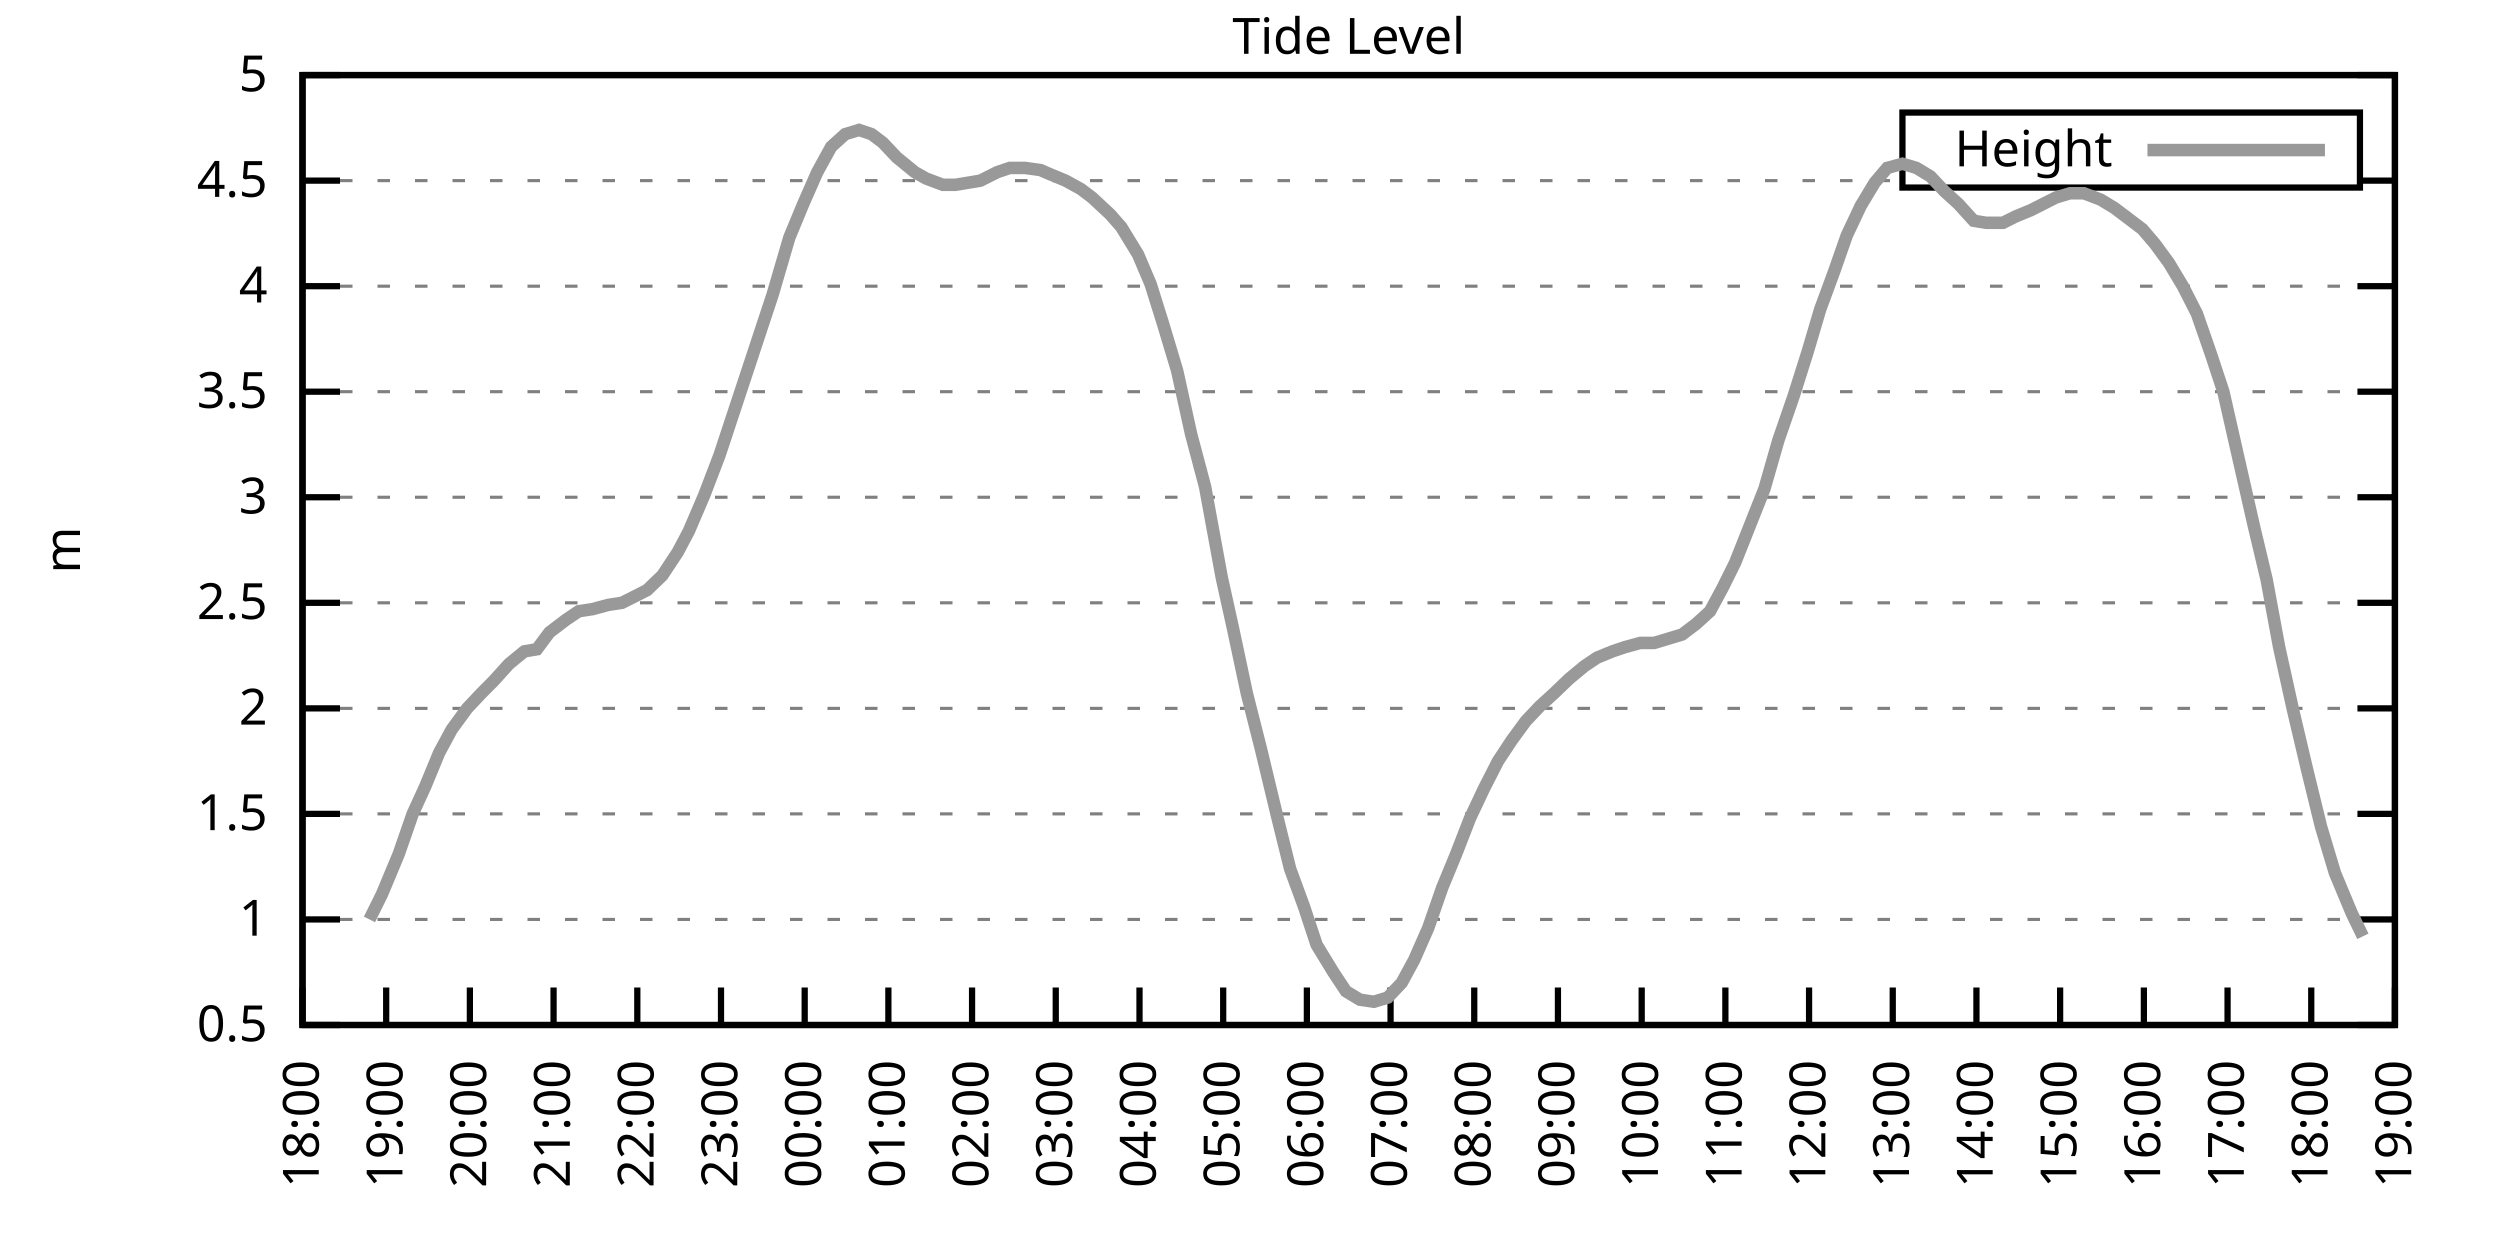
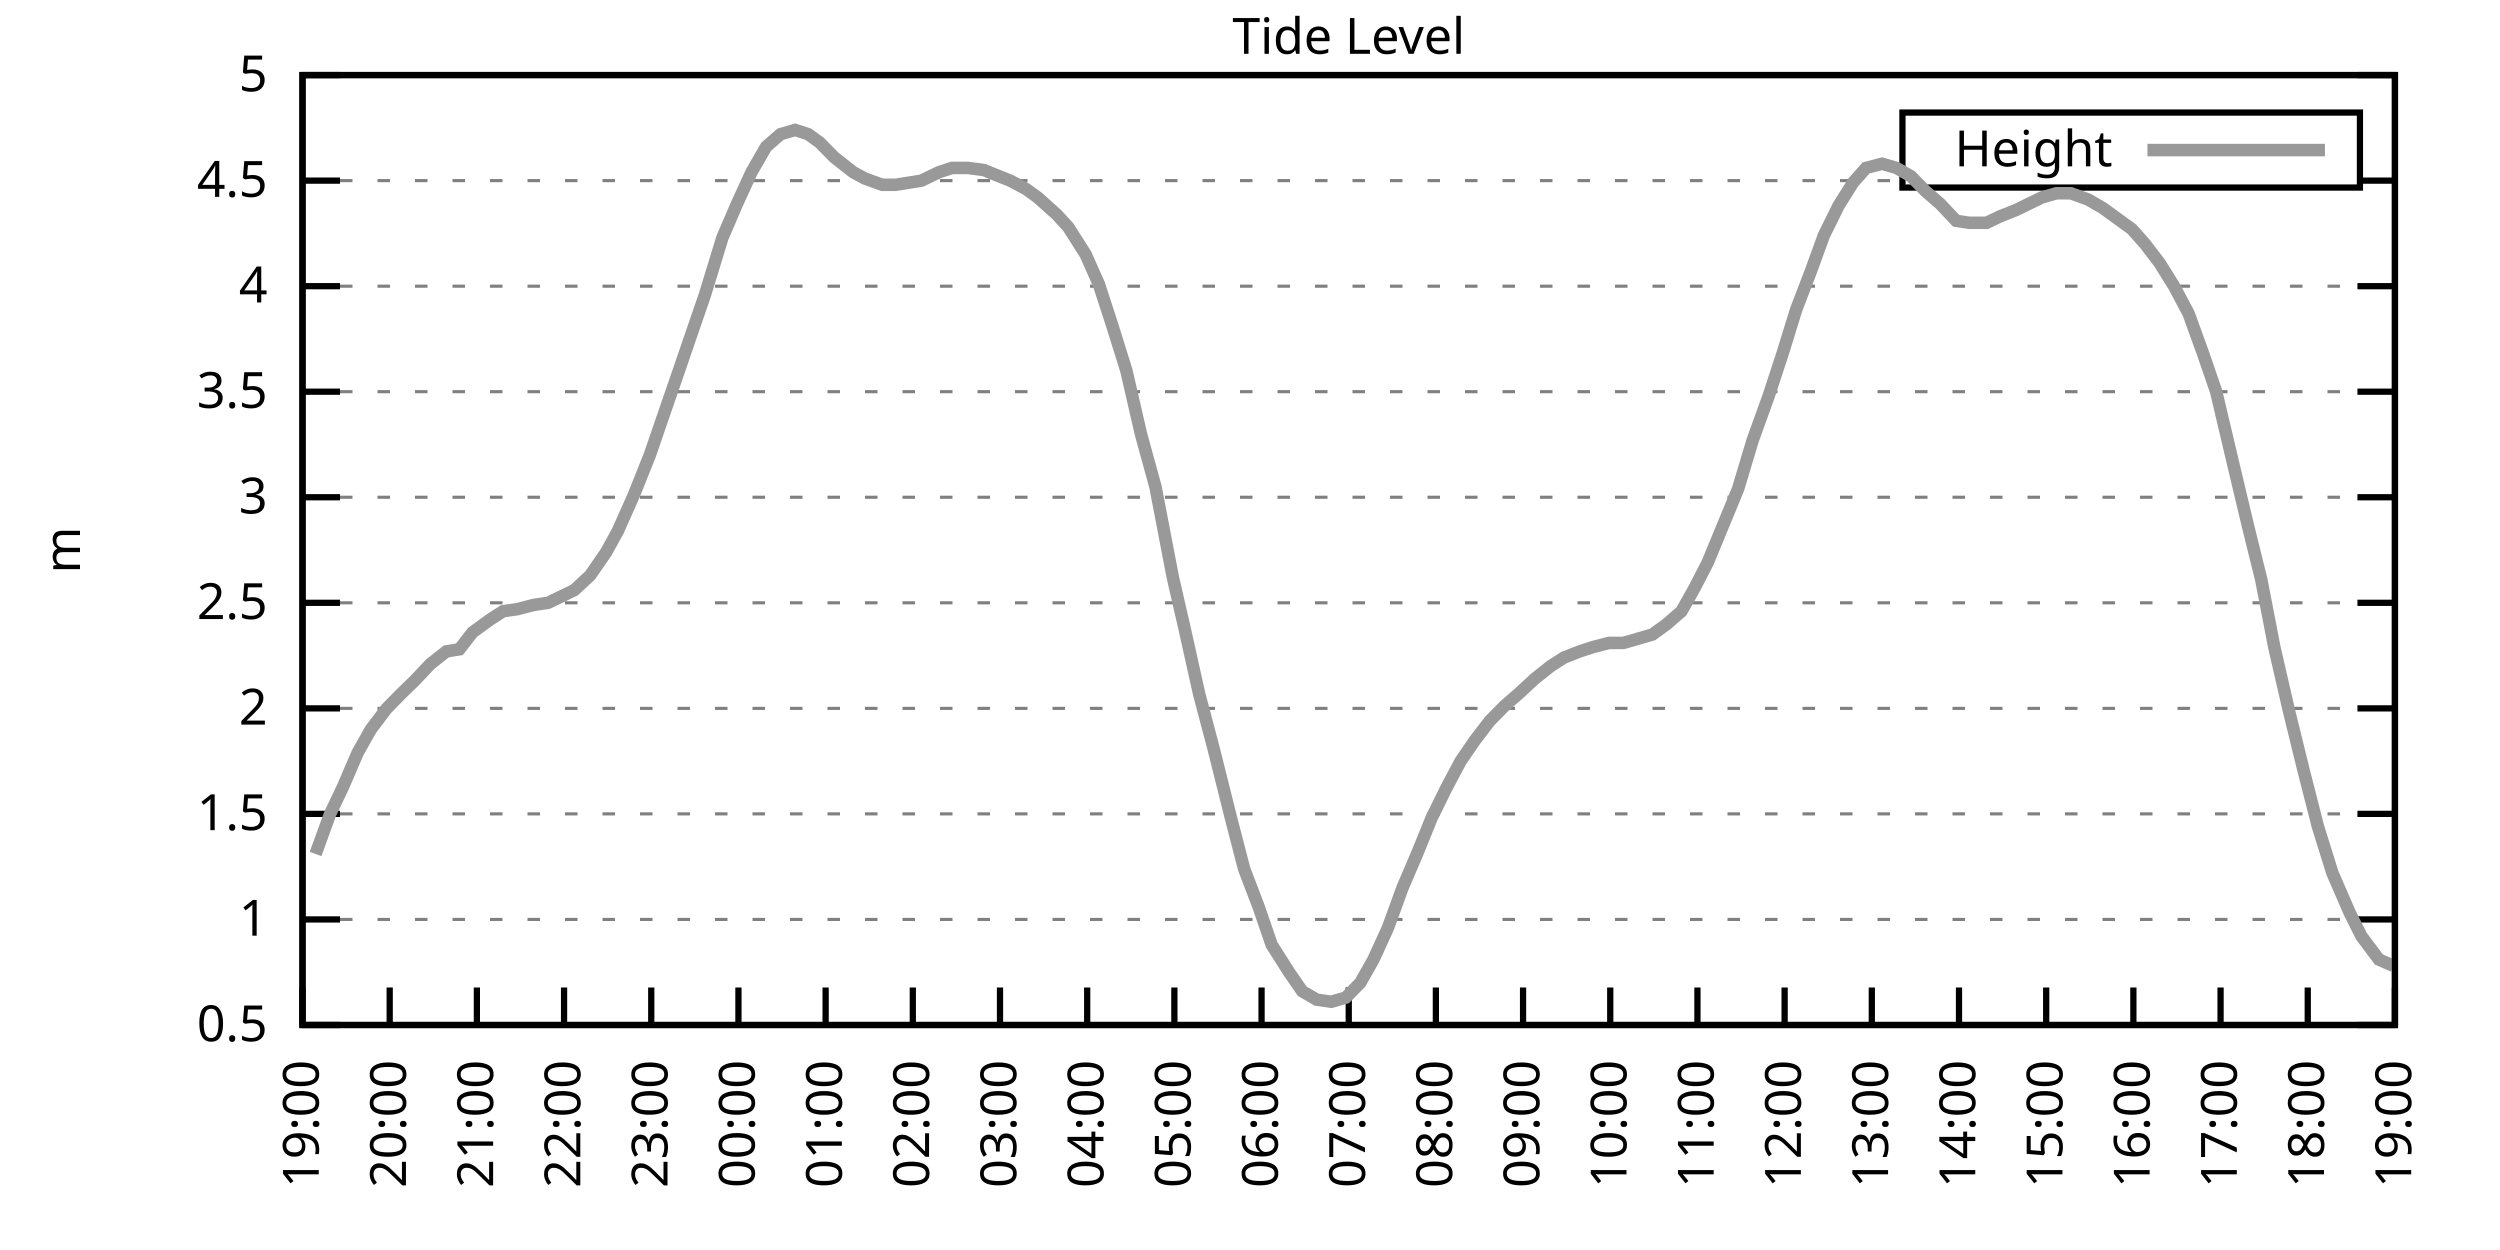
<svg xmlns="http://www.w3.org/2000/svg" xmlns:xlink="http://www.w3.org/1999/xlink" width="400" height="200" viewBox="0 0 400 200">
  <g id="gnuplot_canvas">
    <rect x="0" y="0" width="400" height="200" fill="none" />
    <defs>
      <circle id="gpDot" r="0.5" stroke-width="0.5" stroke="currentColor" />
      <path id="gpPt0" stroke-width="0.333" stroke="currentColor" d="M-1,0 h2 M0,-1 v2" />
      <path id="gpPt1" stroke-width="0.333" stroke="currentColor" d="M-1,-1 L1,1 M1,-1 L-1,1" />
      <path id="gpPt2" stroke-width="0.333" stroke="currentColor" d="M-1,0 L1,0 M0,-1 L0,1 M-1,-1 L1,1 M-1,1 L1,-1" />
      <rect id="gpPt3" stroke-width="0.333" stroke="currentColor" x="-1" y="-1" width="2" height="2" />
      <rect id="gpPt4" stroke-width="0.333" stroke="currentColor" fill="currentColor" x="-1" y="-1" width="2" height="2" />
      <circle id="gpPt5" stroke-width="0.333" stroke="currentColor" cx="0" cy="0" r="1" />
      <use xlink:href="#gpPt5" id="gpPt6" fill="currentColor" stroke="none" />
      <path id="gpPt7" stroke-width="0.333" stroke="currentColor" d="M0,-1.33 L-1.33,0.67 L1.33,0.67 z" />
      <use xlink:href="#gpPt7" id="gpPt8" fill="currentColor" stroke="none" />
      <use xlink:href="#gpPt7" id="gpPt9" stroke="currentColor" transform="rotate(180)" />
      <use xlink:href="#gpPt9" id="gpPt10" fill="currentColor" stroke="none" />
      <use xlink:href="#gpPt3" id="gpPt11" stroke="currentColor" transform="rotate(45)" />
      <use xlink:href="#gpPt11" id="gpPt12" fill="currentColor" stroke="none" />
      <path id="gpPt13" stroke-width="0.333" stroke="currentColor" d="M0,1.330 L1.265,0.411 L0.782,-1.067 L-0.782,-1.076 L-1.265,0.411 z" />
      <use xlink:href="#gpPt13" id="gpPt14" fill="currentColor" stroke="none" />
      <filter id="textbox" filterUnits="objectBoundingBox" x="0" y="0" height="1" width="1">
        <feFlood flood-color="white" flood-opacity="1" result="bgnd" />
        <feComposite in="SourceGraphic" in2="bgnd" operator="atop" />
      </filter>
      <filter id="greybox" filterUnits="objectBoundingBox" x="0" y="0" height="1" width="1">
        <feFlood flood-color="lightgrey" flood-opacity="1" result="grey" />
        <feComposite in="SourceGraphic" in2="grey" operator="atop" />
      </filter>
    </defs>
    <g fill="none" color="white" stroke="currentColor" stroke-width="1.00" stroke-linecap="butt" stroke-linejoin="miter">
</g>
    <g fill="none" color="black" stroke="currentColor" stroke-width="1.00" stroke-linecap="butt" stroke-linejoin="miter">
      <g stroke="none" shape-rendering="crispEdges">
        <polygon fill="rgb(255, 255, 255)" points="48.40,164.00 383.18,164.00 383.18,12.02 48.40,12.02 " />
      </g>
    </g>
    <g fill="none" color="black" stroke="currentColor" stroke-width="1.00" stroke-linecap="butt" stroke-linejoin="miter">
</g>
    <g fill="none" color="black" stroke="black" stroke-width="0.50" stroke-linecap="butt" stroke-linejoin="miter">
</g>
    <g fill="none" color="gray" stroke="currentColor" stroke-width="0.50" stroke-linecap="butt" stroke-linejoin="miter">
      <path stroke="gray" stroke-dasharray="2,4" class="gridline" d="M48.40,164.00 L383.19,164.00  " />
    </g>
    <g fill="none" color="gray" stroke="gray" stroke-width="1.00" stroke-linecap="butt" stroke-linejoin="miter">
</g>
    <g fill="none" color="black" stroke="currentColor" stroke-width="1.00" stroke-linecap="butt" stroke-linejoin="miter">
      <path stroke="black" d="M48.40,164.00 L54.40,164.00 M383.19,164.00 L377.19,164.00  " />
      <g transform="translate(42.80,166.60)" stroke="none" fill="black" font-family="Sans" font-size="8.00" text-anchor="end">
        <text>
          <tspan font-family="Sans"> 0.5</tspan>
        </text>
      </g>
    </g>
    <g fill="none" color="black" stroke="currentColor" stroke-width="1.00" stroke-linecap="butt" stroke-linejoin="miter">
</g>
    <g fill="none" color="black" stroke="black" stroke-width="0.50" stroke-linecap="butt" stroke-linejoin="miter">
</g>
    <g fill="none" color="gray" stroke="currentColor" stroke-width="0.50" stroke-linecap="butt" stroke-linejoin="miter">
      <path stroke="gray" stroke-dasharray="2,4" class="gridline" d="M48.40,147.11 L383.19,147.11  " />
    </g>
    <g fill="none" color="gray" stroke="gray" stroke-width="1.00" stroke-linecap="butt" stroke-linejoin="miter">
</g>
    <g fill="none" color="black" stroke="currentColor" stroke-width="1.00" stroke-linecap="butt" stroke-linejoin="miter">
      <path stroke="black" d="M48.40,147.11 L54.40,147.11 M383.19,147.11 L377.19,147.11  " />
      <g transform="translate(42.80,149.71)" stroke="none" fill="black" font-family="Sans" font-size="8.00" text-anchor="end">
        <text>
          <tspan font-family="Sans"> 1</tspan>
        </text>
      </g>
    </g>
    <g fill="none" color="black" stroke="currentColor" stroke-width="1.00" stroke-linecap="butt" stroke-linejoin="miter">
</g>
    <g fill="none" color="black" stroke="black" stroke-width="0.50" stroke-linecap="butt" stroke-linejoin="miter">
</g>
    <g fill="none" color="gray" stroke="currentColor" stroke-width="0.50" stroke-linecap="butt" stroke-linejoin="miter">
      <path stroke="gray" stroke-dasharray="2,4" class="gridline" d="M48.40,130.22 L383.19,130.22  " />
    </g>
    <g fill="none" color="gray" stroke="gray" stroke-width="1.00" stroke-linecap="butt" stroke-linejoin="miter">
</g>
    <g fill="none" color="black" stroke="currentColor" stroke-width="1.00" stroke-linecap="butt" stroke-linejoin="miter">
      <path stroke="black" d="M48.40,130.22 L54.40,130.22 M383.19,130.22 L377.19,130.22  " />
      <g transform="translate(42.80,132.82)" stroke="none" fill="black" font-family="Sans" font-size="8.00" text-anchor="end">
        <text>
          <tspan font-family="Sans"> 1.5</tspan>
        </text>
      </g>
    </g>
    <g fill="none" color="black" stroke="currentColor" stroke-width="1.00" stroke-linecap="butt" stroke-linejoin="miter">
</g>
    <g fill="none" color="black" stroke="black" stroke-width="0.50" stroke-linecap="butt" stroke-linejoin="miter">
</g>
    <g fill="none" color="gray" stroke="currentColor" stroke-width="0.50" stroke-linecap="butt" stroke-linejoin="miter">
      <path stroke="gray" stroke-dasharray="2,4" class="gridline" d="M48.40,113.34 L383.19,113.34  " />
    </g>
    <g fill="none" color="gray" stroke="gray" stroke-width="1.00" stroke-linecap="butt" stroke-linejoin="miter">
</g>
    <g fill="none" color="black" stroke="currentColor" stroke-width="1.00" stroke-linecap="butt" stroke-linejoin="miter">
      <path stroke="black" d="M48.40,113.34 L54.40,113.34 M383.19,113.34 L377.19,113.34  " />
      <g transform="translate(42.80,115.94)" stroke="none" fill="black" font-family="Sans" font-size="8.00" text-anchor="end">
        <text>
          <tspan font-family="Sans"> 2</tspan>
        </text>
      </g>
    </g>
    <g fill="none" color="black" stroke="currentColor" stroke-width="1.00" stroke-linecap="butt" stroke-linejoin="miter">
</g>
    <g fill="none" color="black" stroke="black" stroke-width="0.50" stroke-linecap="butt" stroke-linejoin="miter">
</g>
    <g fill="none" color="gray" stroke="currentColor" stroke-width="0.50" stroke-linecap="butt" stroke-linejoin="miter">
      <path stroke="gray" stroke-dasharray="2,4" class="gridline" d="M48.40,96.45 L383.19,96.45  " />
    </g>
    <g fill="none" color="gray" stroke="gray" stroke-width="1.00" stroke-linecap="butt" stroke-linejoin="miter">
</g>
    <g fill="none" color="black" stroke="currentColor" stroke-width="1.00" stroke-linecap="butt" stroke-linejoin="miter">
      <path stroke="black" d="M48.40,96.45 L54.40,96.45 M383.19,96.45 L377.19,96.45  " />
      <g transform="translate(42.80,99.05)" stroke="none" fill="black" font-family="Sans" font-size="8.00" text-anchor="end">
        <text>
          <tspan font-family="Sans"> 2.5</tspan>
        </text>
      </g>
    </g>
    <g fill="none" color="black" stroke="currentColor" stroke-width="1.00" stroke-linecap="butt" stroke-linejoin="miter">
</g>
    <g fill="none" color="black" stroke="black" stroke-width="0.50" stroke-linecap="butt" stroke-linejoin="miter">
</g>
    <g fill="none" color="gray" stroke="currentColor" stroke-width="0.50" stroke-linecap="butt" stroke-linejoin="miter">
      <path stroke="gray" stroke-dasharray="2,4" class="gridline" d="M48.40,79.56 L383.19,79.56  " />
    </g>
    <g fill="none" color="gray" stroke="gray" stroke-width="1.00" stroke-linecap="butt" stroke-linejoin="miter">
</g>
    <g fill="none" color="black" stroke="currentColor" stroke-width="1.00" stroke-linecap="butt" stroke-linejoin="miter">
      <path stroke="black" d="M48.40,79.56 L54.40,79.56 M383.19,79.56 L377.19,79.56  " />
      <g transform="translate(42.80,82.16)" stroke="none" fill="black" font-family="Sans" font-size="8.00" text-anchor="end">
        <text>
          <tspan font-family="Sans"> 3</tspan>
        </text>
      </g>
    </g>
    <g fill="none" color="black" stroke="currentColor" stroke-width="1.00" stroke-linecap="butt" stroke-linejoin="miter">
</g>
    <g fill="none" color="black" stroke="black" stroke-width="0.50" stroke-linecap="butt" stroke-linejoin="miter">
</g>
    <g fill="none" color="gray" stroke="currentColor" stroke-width="0.50" stroke-linecap="butt" stroke-linejoin="miter">
      <path stroke="gray" stroke-dasharray="2,4" class="gridline" d="M48.40,62.67 L383.19,62.67  " />
    </g>
    <g fill="none" color="gray" stroke="gray" stroke-width="1.00" stroke-linecap="butt" stroke-linejoin="miter">
</g>
    <g fill="none" color="black" stroke="currentColor" stroke-width="1.00" stroke-linecap="butt" stroke-linejoin="miter">
      <path stroke="black" d="M48.40,62.67 L54.40,62.67 M383.19,62.67 L377.19,62.67  " />
      <g transform="translate(42.80,65.27)" stroke="none" fill="black" font-family="Sans" font-size="8.00" text-anchor="end">
        <text>
          <tspan font-family="Sans"> 3.5</tspan>
        </text>
      </g>
    </g>
    <g fill="none" color="black" stroke="currentColor" stroke-width="1.00" stroke-linecap="butt" stroke-linejoin="miter">
</g>
    <g fill="none" color="black" stroke="black" stroke-width="0.50" stroke-linecap="butt" stroke-linejoin="miter">
</g>
    <g fill="none" color="gray" stroke="currentColor" stroke-width="0.50" stroke-linecap="butt" stroke-linejoin="miter">
      <path stroke="gray" stroke-dasharray="2,4" class="gridline" d="M48.40,45.79 L383.19,45.79  " />
    </g>
    <g fill="none" color="gray" stroke="gray" stroke-width="1.00" stroke-linecap="butt" stroke-linejoin="miter">
</g>
    <g fill="none" color="black" stroke="currentColor" stroke-width="1.00" stroke-linecap="butt" stroke-linejoin="miter">
      <path stroke="black" d="M48.40,45.79 L54.40,45.79 M383.19,45.79 L377.19,45.79  " />
      <g transform="translate(42.80,48.39)" stroke="none" fill="black" font-family="Sans" font-size="8.00" text-anchor="end">
        <text>
          <tspan font-family="Sans"> 4</tspan>
        </text>
      </g>
    </g>
    <g fill="none" color="black" stroke="currentColor" stroke-width="1.00" stroke-linecap="butt" stroke-linejoin="miter">
</g>
    <g fill="none" color="black" stroke="black" stroke-width="0.50" stroke-linecap="butt" stroke-linejoin="miter">
</g>
    <g fill="none" color="gray" stroke="currentColor" stroke-width="0.50" stroke-linecap="butt" stroke-linejoin="miter">
      <path stroke="gray" stroke-dasharray="2,4" class="gridline" d="M48.40,28.90 L304.39,28.90 M377.59,28.90 L383.19,28.90  " />
    </g>
    <g fill="none" color="gray" stroke="gray" stroke-width="1.00" stroke-linecap="butt" stroke-linejoin="miter">
</g>
    <g fill="none" color="black" stroke="currentColor" stroke-width="1.00" stroke-linecap="butt" stroke-linejoin="miter">
      <path stroke="black" d="M48.40,28.90 L54.40,28.90 M383.19,28.90 L377.19,28.90  " />
      <g transform="translate(42.80,31.50)" stroke="none" fill="black" font-family="Sans" font-size="8.00" text-anchor="end">
        <text>
          <tspan font-family="Sans"> 4.5</tspan>
        </text>
      </g>
    </g>
    <g fill="none" color="black" stroke="currentColor" stroke-width="1.00" stroke-linecap="butt" stroke-linejoin="miter">
</g>
    <g fill="none" color="black" stroke="black" stroke-width="0.50" stroke-linecap="butt" stroke-linejoin="miter">
</g>
    <g fill="none" color="gray" stroke="currentColor" stroke-width="0.50" stroke-linecap="butt" stroke-linejoin="miter">
      <path stroke="gray" stroke-dasharray="2,4" class="gridline" d="M48.40,12.01 L383.19,12.01  " />
    </g>
    <g fill="none" color="gray" stroke="gray" stroke-width="1.00" stroke-linecap="butt" stroke-linejoin="miter">
</g>
    <g fill="none" color="black" stroke="currentColor" stroke-width="1.00" stroke-linecap="butt" stroke-linejoin="miter">
      <path stroke="black" d="M48.40,12.01 L54.40,12.01 M383.19,12.01 L377.19,12.01  " />
      <g transform="translate(42.80,14.61)" stroke="none" fill="black" font-family="Sans" font-size="8.00" text-anchor="end">
        <text>
          <tspan font-family="Sans"> 5</tspan>
        </text>
      </g>
    </g>
    <g fill="none" color="black" stroke="currentColor" stroke-width="1.00" stroke-linecap="butt" stroke-linejoin="miter">
      <path stroke="black" d="M48.40,164.00 L48.40,158.00  " />
      <g transform="translate(51.00,169.60) rotate(270.00)" stroke="none" fill="black" font-family="Sans" font-size="8.00" text-anchor="end">
        <text>
-           <tspan font-family="Sans">18:00</tspan>
-         </text>
-       </g>
-     </g>
-     <g fill="none" color="black" stroke="currentColor" stroke-width="1.00" stroke-linecap="butt" stroke-linejoin="miter">
-       <path stroke="black" d="M61.79,164.00 L61.79,158.00  " />
-       <g transform="translate(64.39,169.60) rotate(270.00)" stroke="none" fill="black" font-family="Sans" font-size="8.00" text-anchor="end">
-         <text>
          <tspan font-family="Sans">19:00</tspan>
        </text>
      </g>
    </g>
    <g fill="none" color="black" stroke="currentColor" stroke-width="1.00" stroke-linecap="butt" stroke-linejoin="miter">
-       <path stroke="black" d="M75.18,164.00 L75.18,158.00  " />
-       <g transform="translate(77.78,169.60) rotate(270.00)" stroke="none" fill="black" font-family="Sans" font-size="8.00" text-anchor="end">
+       <path stroke="black" d="M62.35,164.00 L62.35,158.00  " />
+       <g transform="translate(64.95,169.60) rotate(270.00)" stroke="none" fill="black" font-family="Sans" font-size="8.00" text-anchor="end">
        <text>
          <tspan font-family="Sans">20:00</tspan>
        </text>
      </g>
    </g>
    <g fill="none" color="black" stroke="currentColor" stroke-width="1.00" stroke-linecap="butt" stroke-linejoin="miter">
-       <path stroke="black" d="M88.57,164.00 L88.57,158.00  " />
-       <g transform="translate(91.17,169.60) rotate(270.00)" stroke="none" fill="black" font-family="Sans" font-size="8.00" text-anchor="end">
+       <path stroke="black" d="M76.30,164.00 L76.30,158.00  " />
+       <g transform="translate(78.90,169.60) rotate(270.00)" stroke="none" fill="black" font-family="Sans" font-size="8.00" text-anchor="end">
        <text>
          <tspan font-family="Sans">21:00</tspan>
        </text>
      </g>
    </g>
    <g fill="none" color="black" stroke="currentColor" stroke-width="1.00" stroke-linecap="butt" stroke-linejoin="miter">
-       <path stroke="black" d="M101.97,164.00 L101.97,158.00  " />
-       <g transform="translate(104.57,169.60) rotate(270.00)" stroke="none" fill="black" font-family="Sans" font-size="8.00" text-anchor="end">
+       <path stroke="black" d="M90.25,164.00 L90.25,158.00  " />
+       <g transform="translate(92.85,169.60) rotate(270.00)" stroke="none" fill="black" font-family="Sans" font-size="8.00" text-anchor="end">
        <text>
          <tspan font-family="Sans">22:00</tspan>
        </text>
      </g>
    </g>
    <g fill="none" color="black" stroke="currentColor" stroke-width="1.00" stroke-linecap="butt" stroke-linejoin="miter">
-       <path stroke="black" d="M115.36,164.00 L115.36,158.00  " />
-       <g transform="translate(117.96,169.60) rotate(270.00)" stroke="none" fill="black" font-family="Sans" font-size="8.00" text-anchor="end">
+       <path stroke="black" d="M104.20,164.00 L104.20,158.00  " />
+       <g transform="translate(106.80,169.60) rotate(270.00)" stroke="none" fill="black" font-family="Sans" font-size="8.00" text-anchor="end">
        <text>
          <tspan font-family="Sans">23:00</tspan>
        </text>
      </g>
    </g>
    <g fill="none" color="black" stroke="currentColor" stroke-width="1.00" stroke-linecap="butt" stroke-linejoin="miter">
-       <path stroke="black" d="M128.75,164.00 L128.75,158.00  " />
-       <g transform="translate(131.35,169.60) rotate(270.00)" stroke="none" fill="black" font-family="Sans" font-size="8.00" text-anchor="end">
+       <path stroke="black" d="M118.15,164.00 L118.15,158.00  " />
+       <g transform="translate(120.75,169.60) rotate(270.00)" stroke="none" fill="black" font-family="Sans" font-size="8.00" text-anchor="end">
        <text>
          <tspan font-family="Sans">00:00</tspan>
        </text>
      </g>
    </g>
    <g fill="none" color="black" stroke="currentColor" stroke-width="1.00" stroke-linecap="butt" stroke-linejoin="miter">
-       <path stroke="black" d="M142.14,164.00 L142.14,158.00  " />
-       <g transform="translate(144.74,169.60) rotate(270.00)" stroke="none" fill="black" font-family="Sans" font-size="8.00" text-anchor="end">
+       <path stroke="black" d="M132.10,164.00 L132.10,158.00  " />
+       <g transform="translate(134.70,169.60) rotate(270.00)" stroke="none" fill="black" font-family="Sans" font-size="8.00" text-anchor="end">
        <text>
          <tspan font-family="Sans">01:00</tspan>
        </text>
      </g>
    </g>
    <g fill="none" color="black" stroke="currentColor" stroke-width="1.00" stroke-linecap="butt" stroke-linejoin="miter">
-       <path stroke="black" d="M155.53,164.00 L155.53,158.00  " />
-       <g transform="translate(158.13,169.60) rotate(270.00)" stroke="none" fill="black" font-family="Sans" font-size="8.00" text-anchor="end">
+       <path stroke="black" d="M146.05,164.00 L146.05,158.00  " />
+       <g transform="translate(148.65,169.60) rotate(270.00)" stroke="none" fill="black" font-family="Sans" font-size="8.00" text-anchor="end">
        <text>
          <tspan font-family="Sans">02:00</tspan>
        </text>
      </g>
    </g>
    <g fill="none" color="black" stroke="currentColor" stroke-width="1.00" stroke-linecap="butt" stroke-linejoin="miter">
-       <path stroke="black" d="M168.92,164.00 L168.92,158.00  " />
-       <g transform="translate(171.52,169.60) rotate(270.00)" stroke="none" fill="black" font-family="Sans" font-size="8.00" text-anchor="end">
+       <path stroke="black" d="M160.00,164.00 L160.00,158.00  " />
+       <g transform="translate(162.60,169.60) rotate(270.00)" stroke="none" fill="black" font-family="Sans" font-size="8.00" text-anchor="end">
        <text>
          <tspan font-family="Sans">03:00</tspan>
        </text>
      </g>
    </g>
    <g fill="none" color="black" stroke="currentColor" stroke-width="1.00" stroke-linecap="butt" stroke-linejoin="miter">
-       <path stroke="black" d="M182.32,164.00 L182.32,158.00  " />
-       <g transform="translate(184.92,169.60) rotate(270.00)" stroke="none" fill="black" font-family="Sans" font-size="8.00" text-anchor="end">
+       <path stroke="black" d="M173.95,164.00 L173.95,158.00  " />
+       <g transform="translate(176.55,169.60) rotate(270.00)" stroke="none" fill="black" font-family="Sans" font-size="8.00" text-anchor="end">
        <text>
          <tspan font-family="Sans">04:00</tspan>
        </text>
      </g>
    </g>
    <g fill="none" color="black" stroke="currentColor" stroke-width="1.00" stroke-linecap="butt" stroke-linejoin="miter">
-       <path stroke="black" d="M195.71,164.00 L195.71,158.00  " />
-       <g transform="translate(198.31,169.60) rotate(270.00)" stroke="none" fill="black" font-family="Sans" font-size="8.00" text-anchor="end">
+       <path stroke="black" d="M187.90,164.00 L187.90,158.00  " />
+       <g transform="translate(190.50,169.60) rotate(270.00)" stroke="none" fill="black" font-family="Sans" font-size="8.00" text-anchor="end">
        <text>
          <tspan font-family="Sans">05:00</tspan>
        </text>
      </g>
    </g>
    <g fill="none" color="black" stroke="currentColor" stroke-width="1.00" stroke-linecap="butt" stroke-linejoin="miter">
-       <path stroke="black" d="M209.10,164.00 L209.10,158.00  " />
-       <g transform="translate(211.70,169.60) rotate(270.00)" stroke="none" fill="black" font-family="Sans" font-size="8.00" text-anchor="end">
+       <path stroke="black" d="M201.85,164.00 L201.85,158.00  " />
+       <g transform="translate(204.45,169.60) rotate(270.00)" stroke="none" fill="black" font-family="Sans" font-size="8.00" text-anchor="end">
        <text>
          <tspan font-family="Sans">06:00</tspan>
        </text>
      </g>
    </g>
    <g fill="none" color="black" stroke="currentColor" stroke-width="1.00" stroke-linecap="butt" stroke-linejoin="miter">
-       <path stroke="black" d="M222.49,164.00 L222.49,158.00  " />
-       <g transform="translate(225.09,169.60) rotate(270.00)" stroke="none" fill="black" font-family="Sans" font-size="8.00" text-anchor="end">
+       <path stroke="black" d="M215.80,164.00 L215.80,158.00  " />
+       <g transform="translate(218.40,169.60) rotate(270.00)" stroke="none" fill="black" font-family="Sans" font-size="8.00" text-anchor="end">
        <text>
          <tspan font-family="Sans">07:00</tspan>
        </text>
      </g>
    </g>
    <g fill="none" color="black" stroke="currentColor" stroke-width="1.00" stroke-linecap="butt" stroke-linejoin="miter">
-       <path stroke="black" d="M235.88,164.00 L235.88,158.00  " />
-       <g transform="translate(238.48,169.60) rotate(270.00)" stroke="none" fill="black" font-family="Sans" font-size="8.00" text-anchor="end">
+       <path stroke="black" d="M229.74,164.00 L229.74,158.00  " />
+       <g transform="translate(232.34,169.60) rotate(270.00)" stroke="none" fill="black" font-family="Sans" font-size="8.00" text-anchor="end">
        <text>
          <tspan font-family="Sans">08:00</tspan>
        </text>
      </g>
    </g>
    <g fill="none" color="black" stroke="currentColor" stroke-width="1.00" stroke-linecap="butt" stroke-linejoin="miter">
-       <path stroke="black" d="M249.27,164.00 L249.27,158.00  " />
-       <g transform="translate(251.87,169.60) rotate(270.00)" stroke="none" fill="black" font-family="Sans" font-size="8.00" text-anchor="end">
+       <path stroke="black" d="M243.69,164.00 L243.69,158.00  " />
+       <g transform="translate(246.29,169.60) rotate(270.00)" stroke="none" fill="black" font-family="Sans" font-size="8.00" text-anchor="end">
        <text>
          <tspan font-family="Sans">09:00</tspan>
        </text>
      </g>
    </g>
    <g fill="none" color="black" stroke="currentColor" stroke-width="1.00" stroke-linecap="butt" stroke-linejoin="miter">
-       <path stroke="black" d="M262.67,164.00 L262.67,158.00  " />
-       <g transform="translate(265.27,169.60) rotate(270.00)" stroke="none" fill="black" font-family="Sans" font-size="8.00" text-anchor="end">
+       <path stroke="black" d="M257.64,164.00 L257.64,158.00  " />
+       <g transform="translate(260.24,169.60) rotate(270.00)" stroke="none" fill="black" font-family="Sans" font-size="8.00" text-anchor="end">
        <text>
          <tspan font-family="Sans">10:00</tspan>
        </text>
      </g>
    </g>
    <g fill="none" color="black" stroke="currentColor" stroke-width="1.00" stroke-linecap="butt" stroke-linejoin="miter">
-       <path stroke="black" d="M276.06,164.00 L276.06,158.00  " />
-       <g transform="translate(278.66,169.60) rotate(270.00)" stroke="none" fill="black" font-family="Sans" font-size="8.00" text-anchor="end">
+       <path stroke="black" d="M271.59,164.00 L271.59,158.00  " />
+       <g transform="translate(274.19,169.60) rotate(270.00)" stroke="none" fill="black" font-family="Sans" font-size="8.00" text-anchor="end">
        <text>
          <tspan font-family="Sans">11:00</tspan>
        </text>
      </g>
    </g>
    <g fill="none" color="black" stroke="currentColor" stroke-width="1.00" stroke-linecap="butt" stroke-linejoin="miter">
-       <path stroke="black" d="M289.45,164.00 L289.45,158.00  " />
-       <g transform="translate(292.05,169.60) rotate(270.00)" stroke="none" fill="black" font-family="Sans" font-size="8.00" text-anchor="end">
+       <path stroke="black" d="M285.54,164.00 L285.54,158.00  " />
+       <g transform="translate(288.14,169.60) rotate(270.00)" stroke="none" fill="black" font-family="Sans" font-size="8.00" text-anchor="end">
        <text>
          <tspan font-family="Sans">12:00</tspan>
        </text>
      </g>
    </g>
    <g fill="none" color="black" stroke="currentColor" stroke-width="1.00" stroke-linecap="butt" stroke-linejoin="miter">
-       <path stroke="black" d="M302.84,164.00 L302.84,158.00  " />
-       <g transform="translate(305.44,169.60) rotate(270.00)" stroke="none" fill="black" font-family="Sans" font-size="8.00" text-anchor="end">
+       <path stroke="black" d="M299.49,164.00 L299.49,158.00  " />
+       <g transform="translate(302.09,169.60) rotate(270.00)" stroke="none" fill="black" font-family="Sans" font-size="8.00" text-anchor="end">
        <text>
          <tspan font-family="Sans">13:00</tspan>
        </text>
      </g>
    </g>
    <g fill="none" color="black" stroke="currentColor" stroke-width="1.00" stroke-linecap="butt" stroke-linejoin="miter">
-       <path stroke="black" d="M316.23,164.00 L316.23,158.00  " />
-       <g transform="translate(318.83,169.60) rotate(270.00)" stroke="none" fill="black" font-family="Sans" font-size="8.00" text-anchor="end">
+       <path stroke="black" d="M313.44,164.00 L313.44,158.00  " />
+       <g transform="translate(316.04,169.60) rotate(270.00)" stroke="none" fill="black" font-family="Sans" font-size="8.00" text-anchor="end">
        <text>
          <tspan font-family="Sans">14:00</tspan>
        </text>
      </g>
    </g>
    <g fill="none" color="black" stroke="currentColor" stroke-width="1.00" stroke-linecap="butt" stroke-linejoin="miter">
-       <path stroke="black" d="M329.62,164.00 L329.62,158.00  " />
-       <g transform="translate(332.22,169.60) rotate(270.00)" stroke="none" fill="black" font-family="Sans" font-size="8.00" text-anchor="end">
+       <path stroke="black" d="M327.39,164.00 L327.39,158.00  " />
+       <g transform="translate(329.99,169.60) rotate(270.00)" stroke="none" fill="black" font-family="Sans" font-size="8.00" text-anchor="end">
        <text>
          <tspan font-family="Sans">15:00</tspan>
        </text>
      </g>
    </g>
    <g fill="none" color="black" stroke="currentColor" stroke-width="1.00" stroke-linecap="butt" stroke-linejoin="miter">
-       <path stroke="black" d="M343.02,164.00 L343.02,158.00  " />
-       <g transform="translate(345.62,169.60) rotate(270.00)" stroke="none" fill="black" font-family="Sans" font-size="8.00" text-anchor="end">
+       <path stroke="black" d="M341.34,164.00 L341.34,158.00  " />
+       <g transform="translate(343.94,169.60) rotate(270.00)" stroke="none" fill="black" font-family="Sans" font-size="8.00" text-anchor="end">
        <text>
          <tspan font-family="Sans">16:00</tspan>
        </text>
      </g>
    </g>
    <g fill="none" color="black" stroke="currentColor" stroke-width="1.00" stroke-linecap="butt" stroke-linejoin="miter">
-       <path stroke="black" d="M356.41,164.00 L356.41,158.00  " />
-       <g transform="translate(359.01,169.60) rotate(270.00)" stroke="none" fill="black" font-family="Sans" font-size="8.00" text-anchor="end">
+       <path stroke="black" d="M355.29,164.00 L355.29,158.00  " />
+       <g transform="translate(357.89,169.60) rotate(270.00)" stroke="none" fill="black" font-family="Sans" font-size="8.00" text-anchor="end">
        <text>
          <tspan font-family="Sans">17:00</tspan>
        </text>
      </g>
    </g>
    <g fill="none" color="black" stroke="currentColor" stroke-width="1.00" stroke-linecap="butt" stroke-linejoin="miter">
-       <path stroke="black" d="M369.80,164.00 L369.80,158.00  " />
-       <g transform="translate(372.40,169.60) rotate(270.00)" stroke="none" fill="black" font-family="Sans" font-size="8.00" text-anchor="end">
+       <path stroke="black" d="M369.24,164.00 L369.24,158.00  " />
+       <g transform="translate(371.84,169.60) rotate(270.00)" stroke="none" fill="black" font-family="Sans" font-size="8.00" text-anchor="end">
        <text>
          <tspan font-family="Sans">18:00</tspan>
        </text>
      </g>
    </g>
    <g fill="none" color="black" stroke="currentColor" stroke-width="1.00" stroke-linecap="butt" stroke-linejoin="miter">
      <path stroke="black" d="M383.19,164.00 L383.19,158.00  " />
      <g transform="translate(385.79,169.60) rotate(270.00)" stroke="none" fill="black" font-family="Sans" font-size="8.00" text-anchor="end">
        <text>
          <tspan font-family="Sans">19:00</tspan>
        </text>
      </g>
    </g>
    <g fill="none" color="black" stroke="currentColor" stroke-width="1.00" stroke-linecap="butt" stroke-linejoin="miter">
</g>
    <g fill="none" color="black" stroke="currentColor" stroke-width="1.00" stroke-linecap="butt" stroke-linejoin="miter">
      <path stroke="black" d="M48.40,12.01 L48.40,164.00 L383.19,164.00 L383.19,12.01 L48.40,12.01 Z  " />
    </g>
    <g fill="none" color="black" stroke="currentColor" stroke-width="1.00" stroke-linecap="butt" stroke-linejoin="miter">
</g>
    <g fill="none" color="black" stroke="currentColor" stroke-width="1.00" stroke-linecap="butt" stroke-linejoin="miter">
      <path stroke="black" d="M304.39,30.01 L304.39,18.01 L377.59,18.01 L377.59,30.01 L304.39,30.01 Z  " />
    </g>
    <g id="Tide_level_plot_1">
      <g fill="none" color="white" stroke="black" stroke-width="2.00" stroke-linecap="butt" stroke-linejoin="miter">
</g>
      <g fill="none" color="black" stroke="currentColor" stroke-width="2.00" stroke-linecap="butt" stroke-linejoin="miter">
        <g transform="translate(337.99,26.61)" stroke="none" fill="black" font-family="Sans" font-size="8.00" text-anchor="end">
          <text>
            <tspan font-family="Sans">Height</tspan>
          </text>
        </g>
      </g>
      <g fill="none" color="black" stroke="currentColor" stroke-width="2.00" stroke-linecap="butt" stroke-linejoin="miter">
-         <path stroke="rgb(153, 153, 153)" d="M343.59,24.01 L371.99,24.01 M59.11,147.11 L61.12,143.06 L63.80,136.64 L66.03,130.22 L68.04,125.83 L70.27,120.43   L72.28,116.71 L74.74,113.34 L76.97,110.97 L78.98,108.95 L81.43,106.24 L83.89,104.22 L85.90,103.88 L87.91,101.18   L90.58,99.15 L92.59,97.80 L94.82,97.46 L97.28,96.79 L99.51,96.45 L101.52,95.44 L103.53,94.42 L105.98,92.06   L108.44,88.34 L110.22,84.97 L112.68,79.22 L115.13,72.81 L117.14,66.73 L119.60,59.30 L121.83,52.54 L123.62,47.14   L126.29,38.02 L128.53,32.61 L130.76,27.55 L132.99,23.49 L135.22,21.47 L137.45,20.79 L139.46,21.47 L141.25,22.82   L143.48,25.18 L146.38,27.55 L148.17,28.56 L150.85,29.57 L152.85,29.57 L154.86,29.24 L156.87,28.90 L159.55,27.55   L161.56,26.87 L164.01,26.87 L166.47,27.21 L168.03,27.88 L170.49,28.90 L172.94,30.25 L174.73,31.60 L177.63,34.30   L179.41,36.33 L182.09,40.72 L184.10,45.45 L186.11,51.87 L188.34,59.30 L190.57,69.43 L192.81,77.87 L195.48,92.40   L197.27,100.50 L199.50,110.97 L201.73,119.75 L204.41,130.90 L206.42,139.01 L208.65,145.09 L210.66,151.17 L213.34,155.56   L215.35,158.60 L217.58,159.95 L219.81,160.28 L222.04,159.61 L224.28,157.24 L226.29,153.53 L228.52,148.46 L230.75,142.05   L232.98,136.64 L235.21,130.90 L237.44,126.17 L239.68,121.78 L241.91,118.40 L244.14,115.36 L246.37,113.00 L248.60,110.97   L251.06,108.61 L253.51,106.58 L255.52,105.23 L257.98,104.22 L259.99,103.54 L262.44,102.87 L264.67,102.87 L269.14,101.52   L271.37,99.83 L273.60,97.80 L275.61,94.08 L277.62,90.03 L280.30,83.28 L282.31,78.21 L284.54,70.44 L286.99,63.35   L289.23,56.26 L291.23,49.50 L293.47,43.42 L295.48,37.68 L297.71,32.95 L299.94,29.24 L301.95,26.87 L304.40,26.20   L306.63,26.87 L308.87,28.22 L311.10,30.59 L313.33,32.61 L315.79,35.32 L317.79,35.65 L320.47,35.65 L322.48,34.64   L324.94,33.63 L326.95,32.61 L328.95,31.60 L331.19,30.92 L333.42,30.92 L336.10,31.94 L338.33,33.29 L340.56,34.98   L342.79,36.67 L344.80,39.03 L347.03,42.07 L349.26,45.79 L351.50,50.18 L353.73,56.59 L355.74,62.67 L358.42,74.49   L360.65,84.29 L362.66,92.73 L364.66,103.54 L366.90,113.67 L369.13,123.13 L371.36,132.25 L373.59,139.68 L376.27,146.10   L378.06,149.81  " />
+         <path stroke="rgb(153, 153, 153)" d="M343.59,24.01 L371.99,24.01 M50.49,136.64 L52.82,130.22 L54.91,125.83 L57.23,120.43 L59.33,116.71 L61.88,113.34   L64.21,110.97 L66.30,108.95 L68.86,106.24 L71.42,104.22 L73.51,103.88 L75.60,101.18 L78.39,99.15 L80.48,97.80   L82.81,97.46 L85.37,96.79 L87.69,96.45 L89.78,95.44 L91.88,94.42 L94.43,92.06 L96.99,88.34 L98.85,84.97   L101.41,79.22 L103.97,72.81 L106.06,66.73 L108.62,59.30 L110.94,52.54 L112.80,47.14 L115.59,38.02 L117.92,32.61   L120.24,27.55 L122.57,23.49 L124.89,21.47 L127.22,20.79 L129.31,21.47 L131.17,22.82 L133.49,25.18 L136.51,27.55   L138.37,28.56 L141.16,29.57 L143.26,29.57 L145.35,29.24 L147.44,28.90 L150.23,27.55 L152.32,26.87 L154.88,26.87   L157.44,27.21 L159.07,27.88 L161.62,28.90 L164.18,30.25 L166.04,31.60 L169.06,34.30 L170.92,36.33 L173.71,40.72   L175.81,45.45 L177.90,51.87 L180.22,59.30 L182.55,69.43 L184.87,77.87 L187.66,92.40 L189.52,100.50 L191.85,110.97   L194.17,119.75 L196.96,130.90 L199.06,139.01 L201.38,145.09 L203.47,151.17 L206.26,155.56 L208.36,158.60 L210.68,159.95   L213.01,160.28 L215.33,159.61 L217.65,157.24 L219.75,153.53 L222.07,148.46 L224.40,142.05 L226.72,136.64 L229.05,130.90   L231.37,126.17 L233.70,121.78 L236.02,118.40 L238.35,115.36 L240.67,113.00 L243.00,110.97 L245.55,108.61 L248.11,106.58   L250.20,105.23 L252.76,104.22 L254.85,103.54 L257.41,102.87 L259.74,102.87 L264.39,101.52 L266.71,99.83 L269.04,97.80   L271.13,94.08 L273.22,90.03 L276.01,83.28 L278.10,78.21 L280.43,70.44 L282.99,63.35 L285.31,56.26 L287.40,49.50   L289.73,43.42 L291.82,37.68 L294.15,32.95 L296.47,29.24 L298.56,26.87 L301.12,26.20 L303.44,26.87 L305.77,28.22   L308.09,30.59 L310.42,32.61 L312.98,35.32 L315.07,35.65 L317.86,35.65 L319.95,34.64 L322.51,33.63 L324.60,32.61   L326.69,31.60 L329.02,30.92 L331.34,30.92 L334.13,31.94 L336.46,33.29 L338.78,34.98 L341.11,36.67 L343.20,39.03   L345.53,42.07 L347.85,45.79 L350.18,50.18 L352.50,56.59 L354.59,62.67 L357.38,74.49 L359.71,84.29 L361.80,92.73   L363.89,103.54 L366.22,113.67 L368.54,123.13 L370.87,132.25 L373.19,139.68 L375.98,146.10 L377.84,149.81 L380.63,153.53   L382.96,154.54  " />
      </g>
    </g>
    <g fill="none" color="black" stroke="currentColor" stroke-width="2.00" stroke-linecap="butt" stroke-linejoin="miter">
</g>
    <g fill="none" color="black" stroke="black" stroke-width="1.00" stroke-linecap="butt" stroke-linejoin="miter">
</g>
    <g fill="none" color="black" stroke="currentColor" stroke-width="1.00" stroke-linecap="butt" stroke-linejoin="miter">
      <path stroke="black" d="M48.40,12.01 L48.40,164.00 L383.19,164.00 L383.19,12.01 L48.40,12.01 Z  " />
      <g transform="translate(12.80,88.01) rotate(270.00)" stroke="none" fill="black" font-family="Sans" font-size="8.00" text-anchor="middle">
        <text>
          <tspan font-family="Sans">m</tspan>
        </text>
      </g>
    </g>
    <g fill="none" color="black" stroke="currentColor" stroke-width="1.00" stroke-linecap="butt" stroke-linejoin="miter">
</g>
    <g fill="none" color="black" stroke="currentColor" stroke-width="1.00" stroke-linecap="butt" stroke-linejoin="miter">
      <g transform="translate(215.79,8.61)" stroke="none" fill="black" font-family="Sans" font-size="8.00" text-anchor="middle">
        <text>
          <tspan font-family="Sans">Tide Level</tspan>
        </text>
      </g>
    </g>
    <g fill="none" color="black" stroke="currentColor" stroke-width="1.00" stroke-linecap="butt" stroke-linejoin="miter">
</g>
  </g>
</svg>
